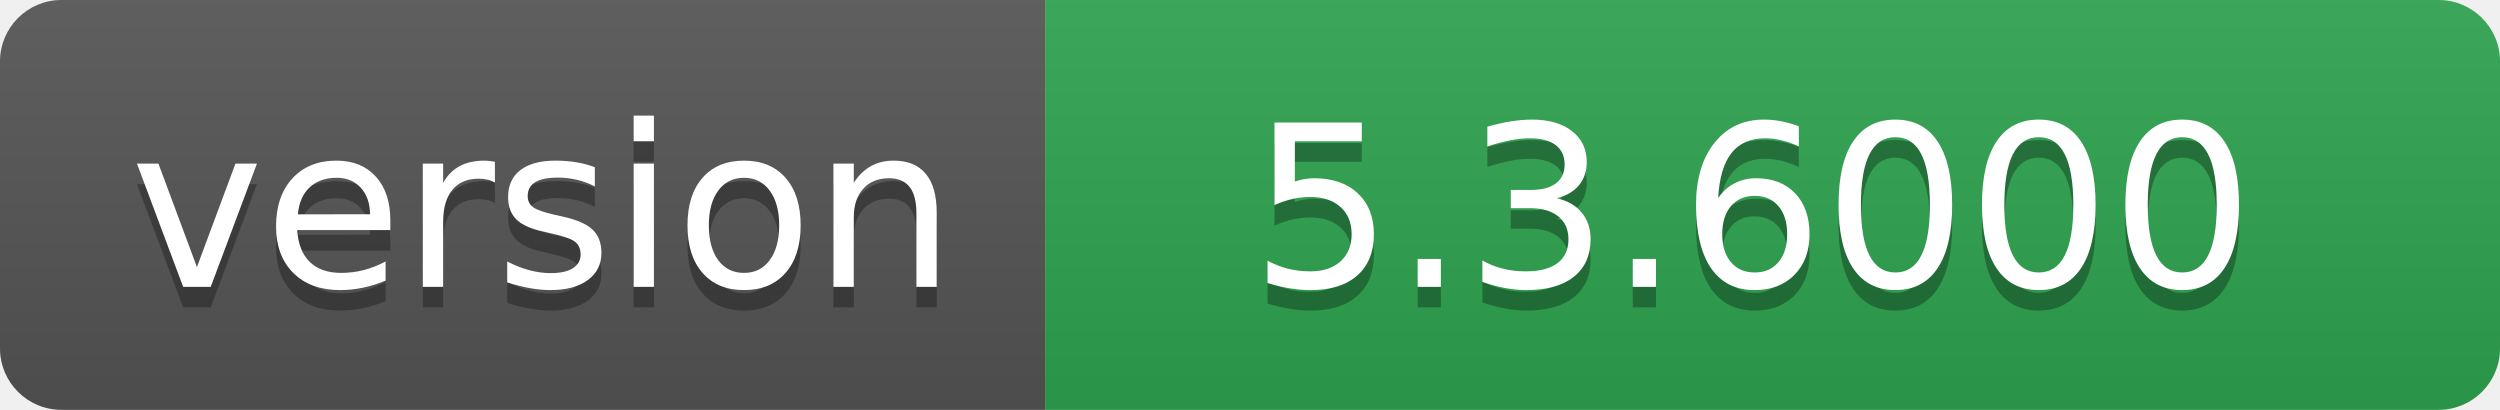
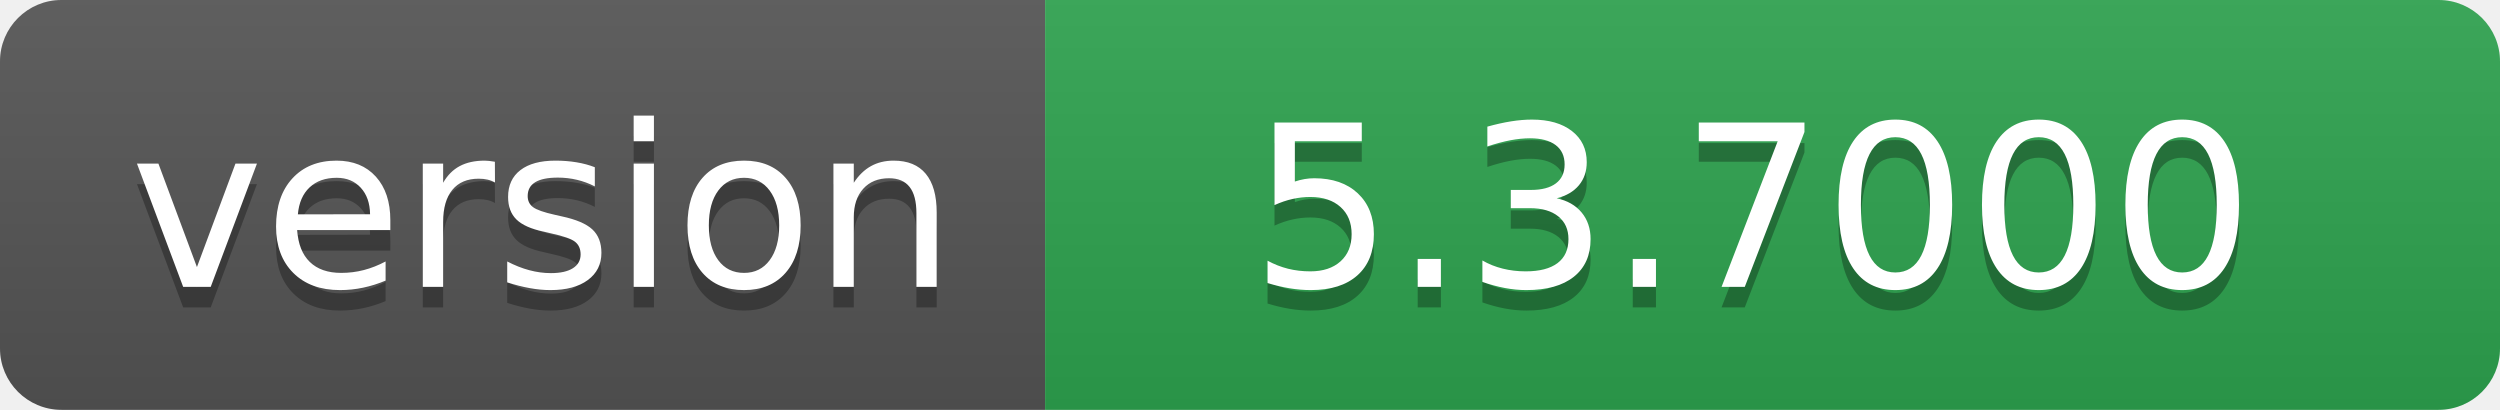
- <svg xmlns="http://www.w3.org/2000/svg" width="122" height="20" role="img" aria-label="version: 5.3.6000">
+ <svg xmlns="http://www.w3.org/2000/svg" width="122" height="20" role="img" aria-label="version: 5.3.7000">
  <linearGradient id="s" x2="0" y2="100%">
    <stop offset="0" stop-color="#bbb" stop-opacity=".1" />
    <stop offset="1" stop-opacity=".1" />
  </linearGradient>
  <clipPath id="r">
    <rect width="122" height="20" rx="3" fill="#fff" />
  </clipPath>
  <g clip-path="url(#r)">
    <rect width="51" height="20" fill="#555" />
    <rect x="51" width="71" height="20" fill="#2ea44f" />
    <rect width="122" height="20" fill="url(#s)" />
  </g>
  <g fill="#fff" text-anchor="middle" font-family="Verdana,Geneva,DejaVu Sans,sans-serif" text-rendering="geometricPrecision" font-size="110">
    <text aria-hidden="true" x="265" y="150" fill="#010101" fill-opacity=".3" transform="scale(.1)" textLength="410">version</text>
    <text x="265" y="140" transform="scale(.1)" fill="#fff" textLength="410">version</text>
-     <text aria-hidden="true" x="855" y="150" fill="#010101" fill-opacity=".3" transform="scale(.1)" textLength="610">5.3.6000</text>
-     <text x="855" y="140" transform="scale(.1)" fill="#fff" textLength="610">5.3.6000</text>
+     <text aria-hidden="true" x="855" y="150" fill="#010101" fill-opacity=".3" transform="scale(.1)" textLength="610">5.3.7000</text>
+     <text x="855" y="140" transform="scale(.1)" fill="#fff" textLength="610">5.3.7000</text>
  </g>
</svg>
